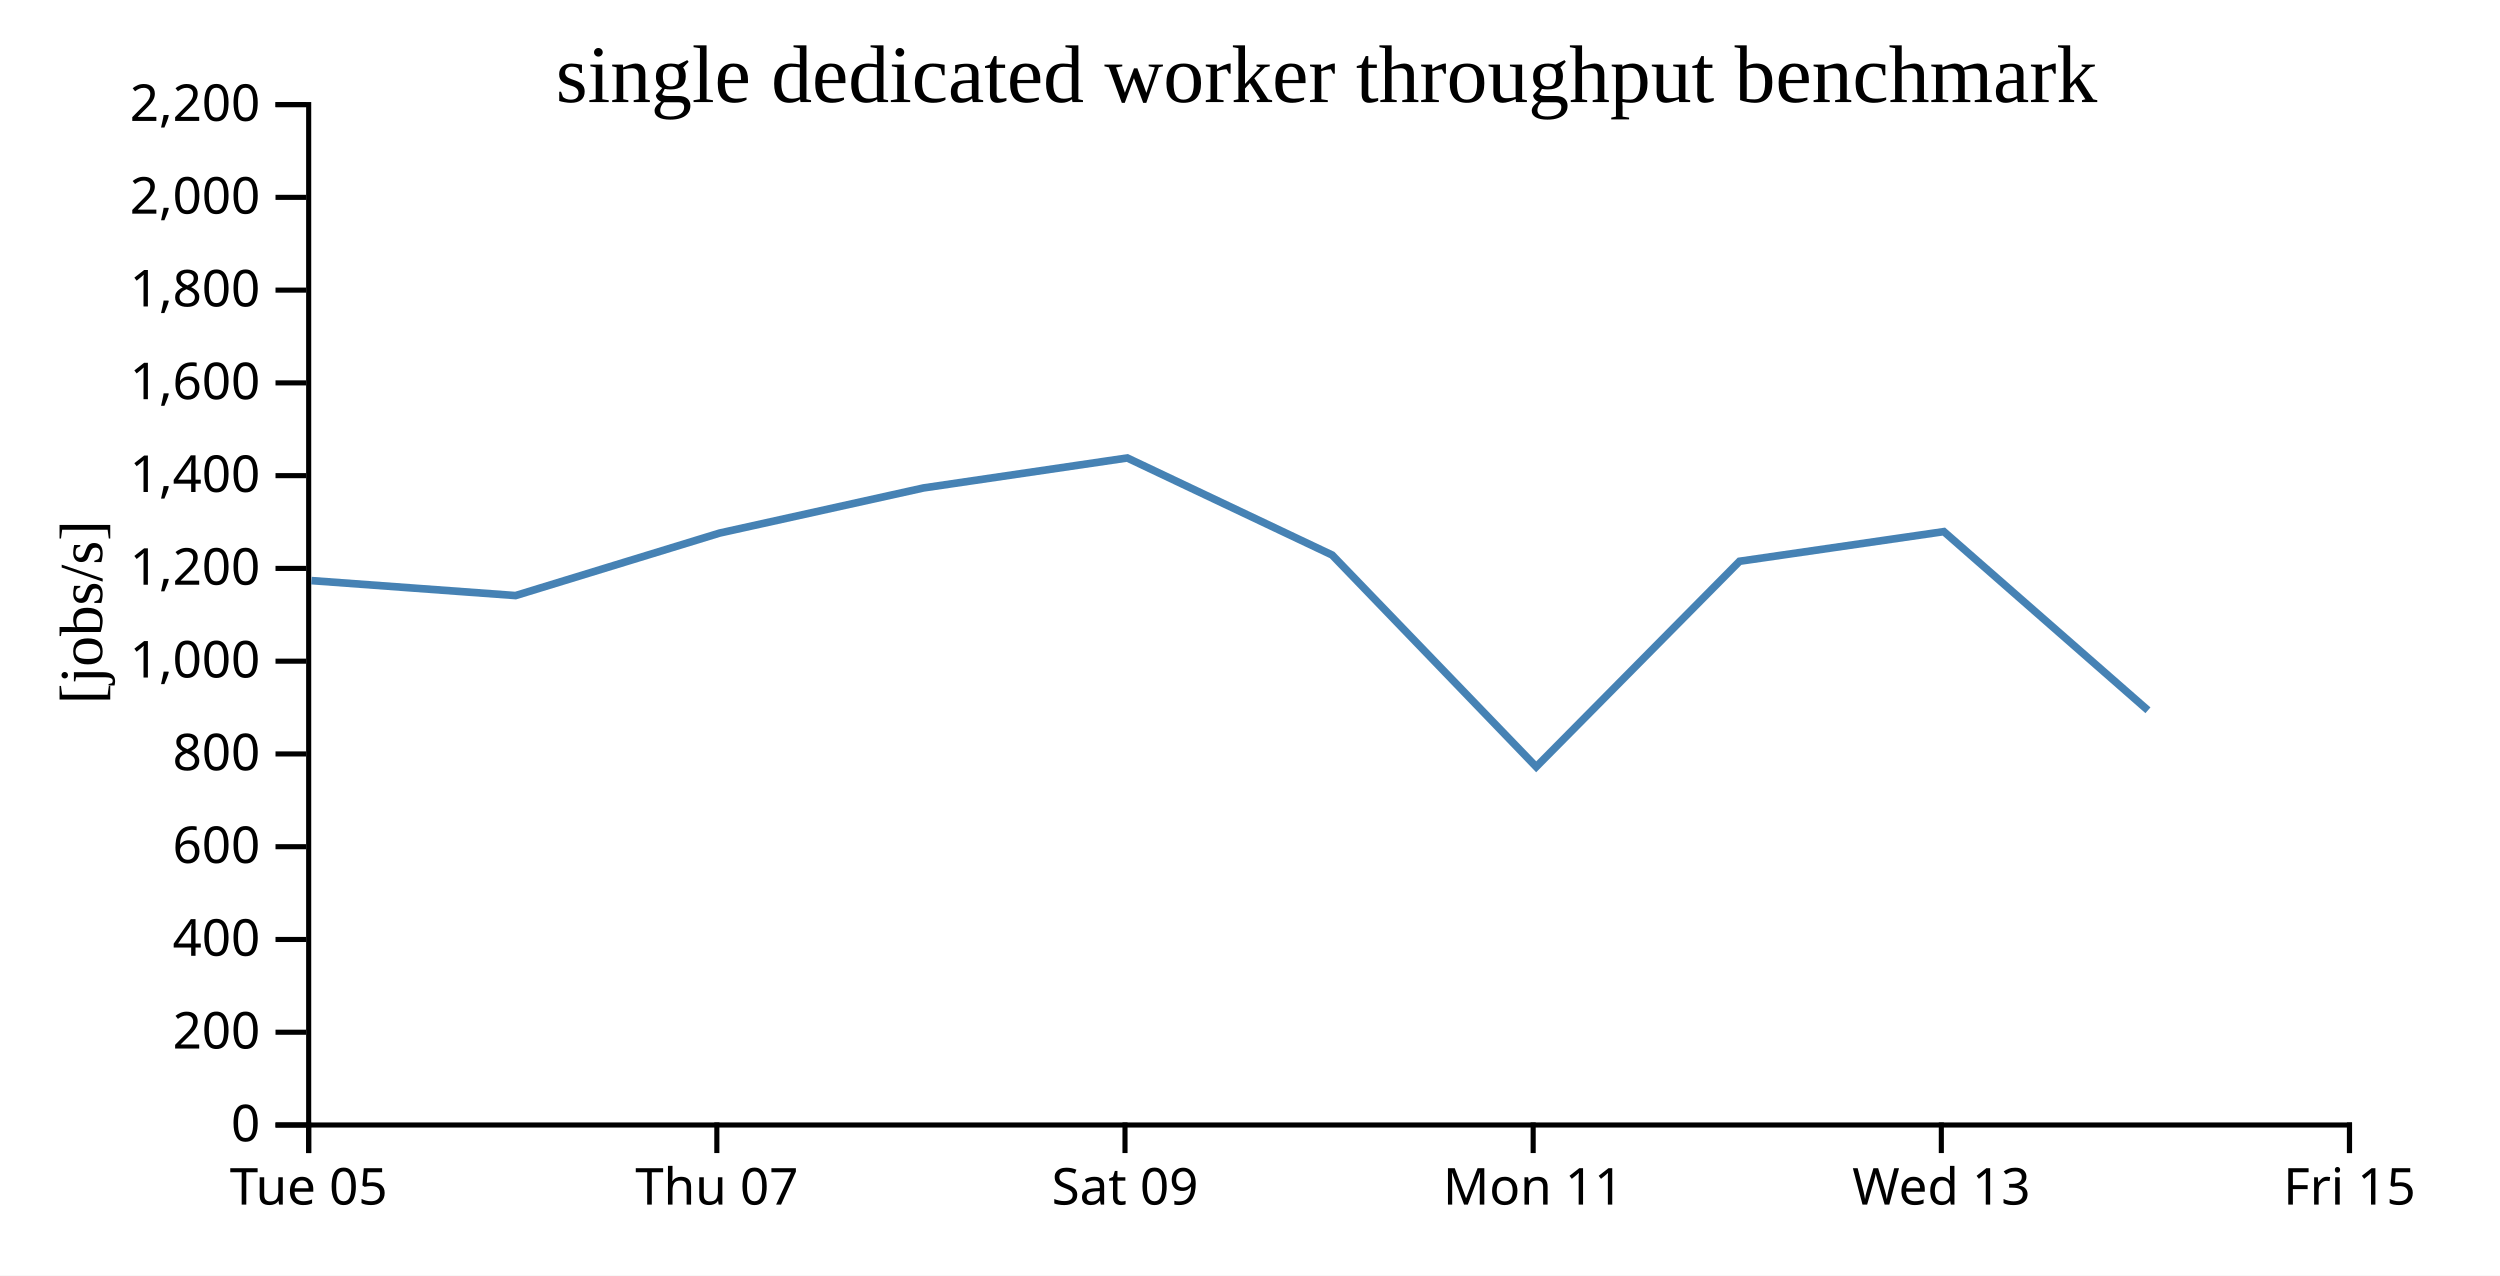
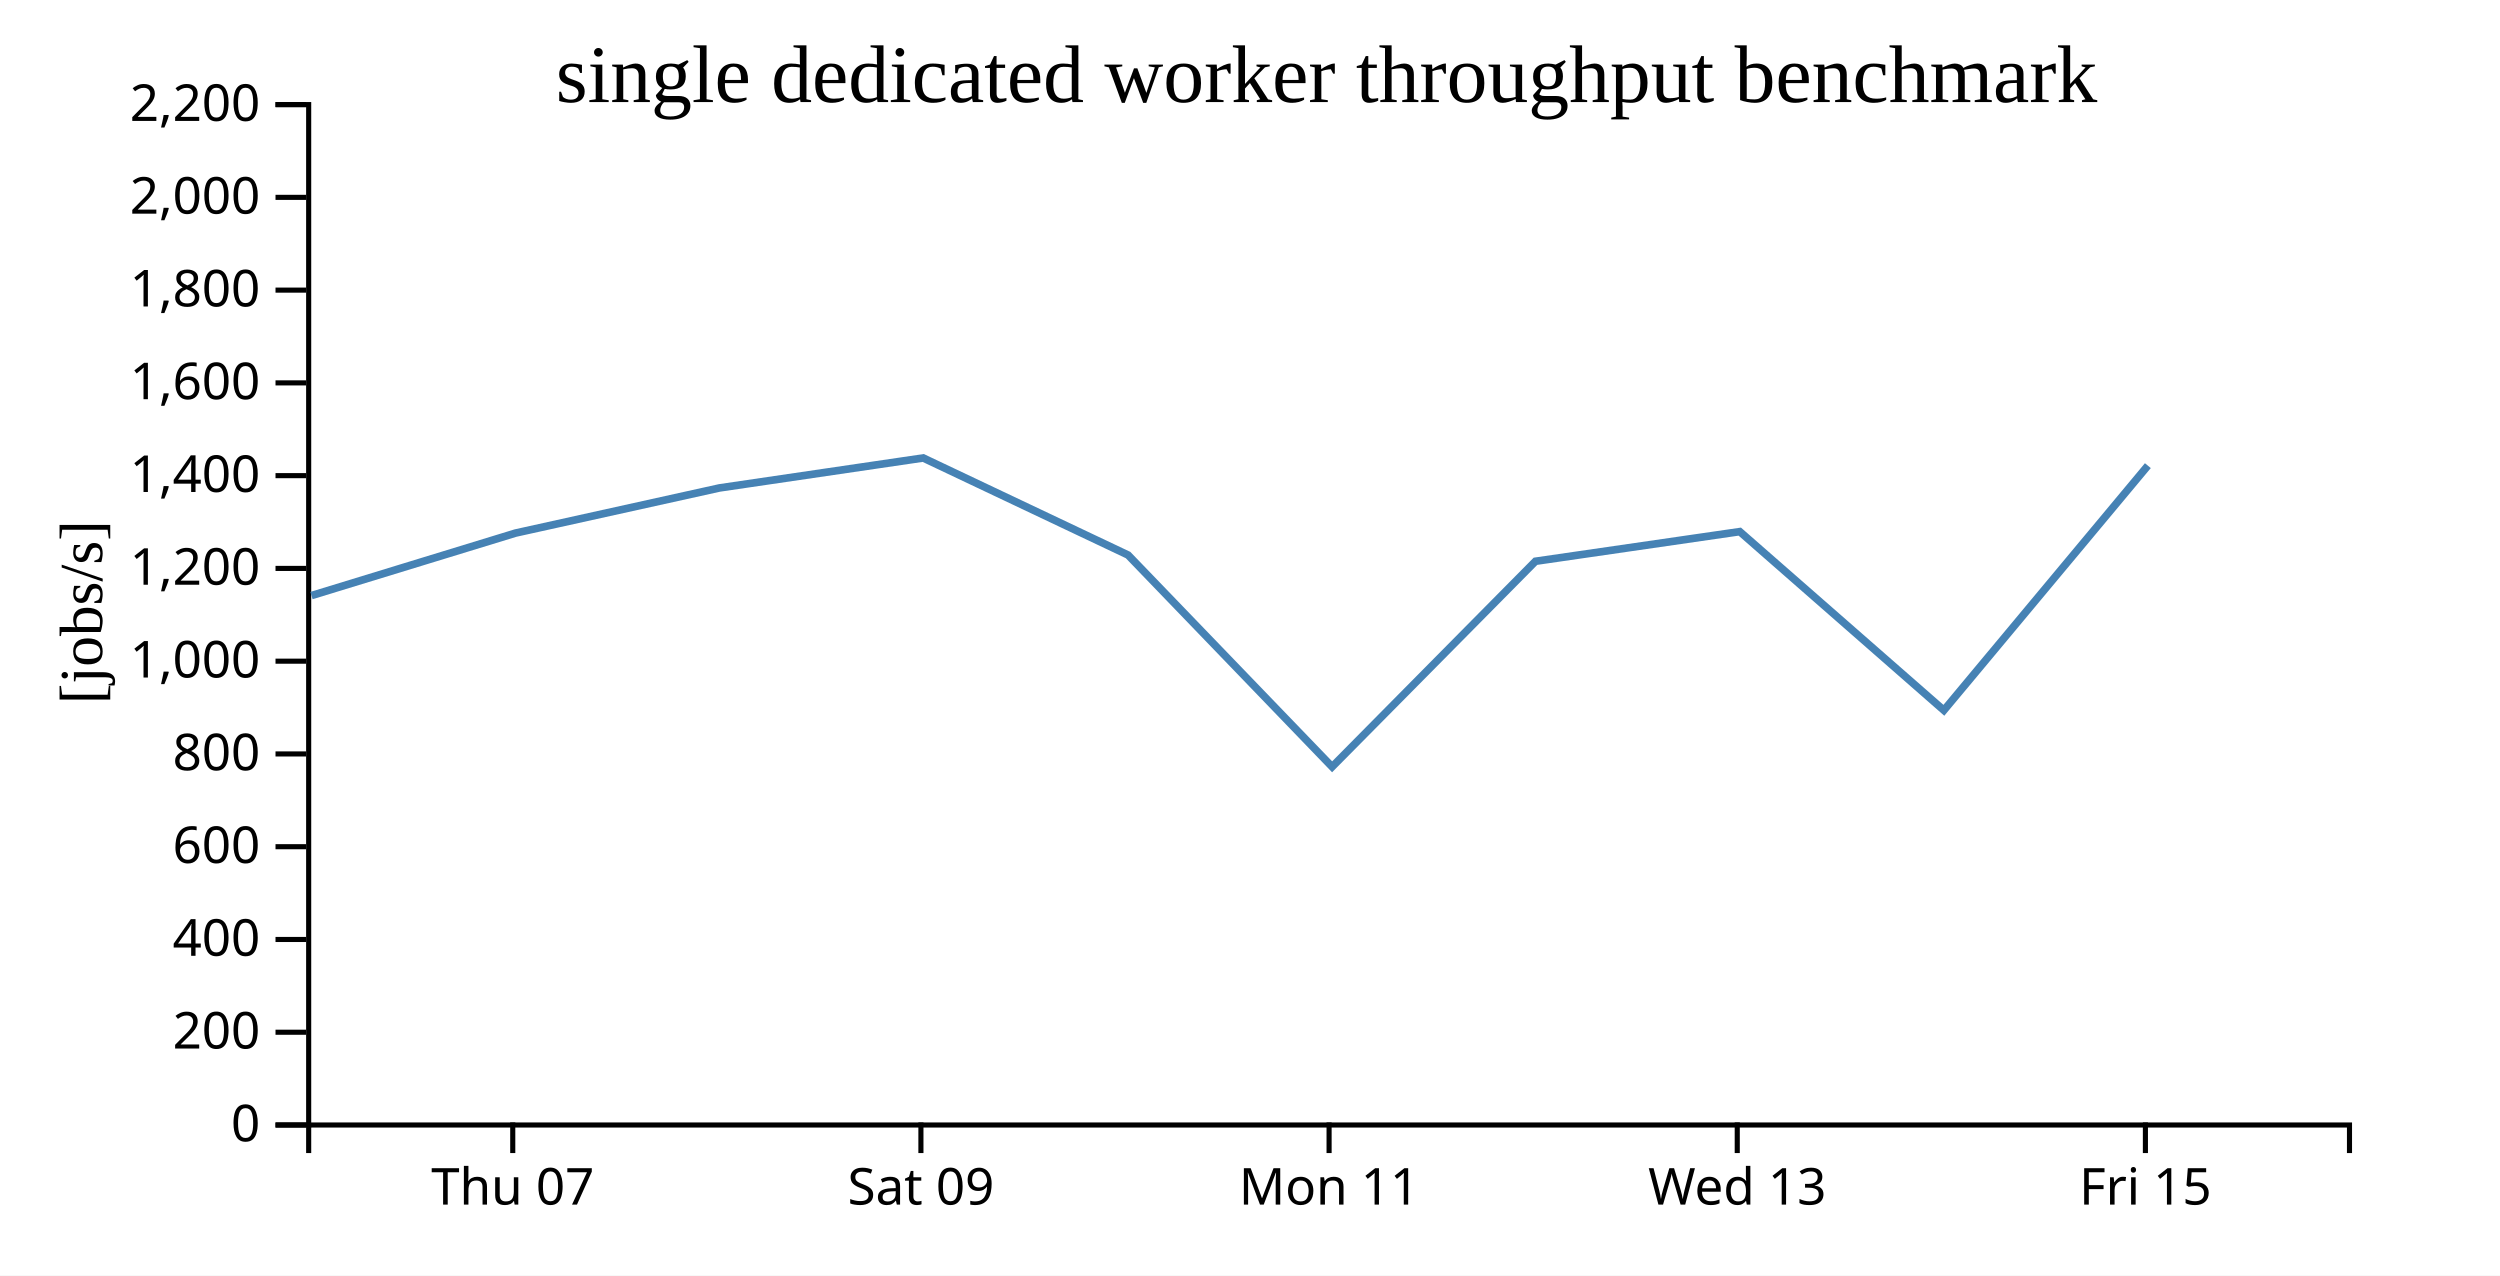
<svg xmlns="http://www.w3.org/2000/svg" width="490" height="250">
  <rect width="100%" height="100%" fill="white" />
  <g transform="translate(60,20)">
    <g transform="translate(0,200)" fill="none" font-size="10" font-family="sans-serif" text-anchor="middle">
      <path class="domain" stroke="currentColor" d="M0.5,6V0.5H400.5V6" />
-       <g class="tick" opacity="1" transform="translate(0.5,0)">
-         <line stroke="currentColor" y2="6" />
-         <text fill="currentColor" y="9" dy="0.71em">Tue 05</text>
-       </g>
-       <g class="tick" opacity="1" transform="translate(80.5,0)">
+       <g class="tick" opacity="1" transform="translate(40.5,0)">
        <line stroke="currentColor" y2="6" />
        <text fill="currentColor" y="9" dy="0.71em">Thu 07</text>
      </g>
-       <g class="tick" opacity="1" transform="translate(160.5,0)">
+       <g class="tick" opacity="1" transform="translate(120.5,0)">
        <line stroke="currentColor" y2="6" />
        <text fill="currentColor" y="9" dy="0.71em">Sat 09</text>
      </g>
-       <g class="tick" opacity="1" transform="translate(240.5,0)">
+       <g class="tick" opacity="1" transform="translate(200.5,0)">
        <line stroke="currentColor" y2="6" />
        <text fill="currentColor" y="9" dy="0.71em">Mon 11</text>
      </g>
-       <g class="tick" opacity="1" transform="translate(320.5,0)">
+       <g class="tick" opacity="1" transform="translate(280.5,0)">
        <line stroke="currentColor" y2="6" />
        <text fill="currentColor" y="9" dy="0.71em">Wed 13</text>
      </g>
-       <g class="tick" opacity="1" transform="translate(400.5,0)">
+       <g class="tick" opacity="1" transform="translate(360.5,0)">
        <line stroke="currentColor" y2="6" />
        <text fill="currentColor" y="9" dy="0.71em">Fri 15</text>
      </g>
    </g>
    <g fill="none" font-size="10" font-family="sans-serif" text-anchor="end">
      <path class="domain" stroke="currentColor" d="M-6,200.5H0.5V0.5H-6" />
      <g class="tick" opacity="1" transform="translate(0,200.5)">
        <line stroke="currentColor" x2="-6" />
        <text fill="currentColor" x="-9" dy="0.32em">0</text>
      </g>
      <g class="tick" opacity="1" transform="translate(0,182.3182)">
        <line stroke="currentColor" x2="-6" />
        <text fill="currentColor" x="-9" dy="0.32em">200</text>
      </g>
      <g class="tick" opacity="1" transform="translate(0,164.1364)">
        <line stroke="currentColor" x2="-6" />
        <text fill="currentColor" x="-9" dy="0.32em">400</text>
      </g>
      <g class="tick" opacity="1" transform="translate(0,145.9545)">
        <line stroke="currentColor" x2="-6" />
        <text fill="currentColor" x="-9" dy="0.32em">600</text>
      </g>
      <g class="tick" opacity="1" transform="translate(0,127.7727)">
        <line stroke="currentColor" x2="-6" />
        <text fill="currentColor" x="-9" dy="0.32em">800</text>
      </g>
      <g class="tick" opacity="1" transform="translate(0,109.5909)">
        <line stroke="currentColor" x2="-6" />
        <text fill="currentColor" x="-9" dy="0.32em">1,000</text>
      </g>
      <g class="tick" opacity="1" transform="translate(0,91.40909)">
        <line stroke="currentColor" x2="-6" />
        <text fill="currentColor" x="-9" dy="0.32em">1,200</text>
      </g>
      <g class="tick" opacity="1" transform="translate(0,73.22727)">
        <line stroke="currentColor" x2="-6" />
        <text fill="currentColor" x="-9" dy="0.32em">1,400</text>
      </g>
      <g class="tick" opacity="1" transform="translate(0,55.04545)">
        <line stroke="currentColor" x2="-6" />
        <text fill="currentColor" x="-9" dy="0.32em">1,600</text>
      </g>
      <g class="tick" opacity="1" transform="translate(0,36.86364)">
        <line stroke="currentColor" x2="-6" />
        <text fill="currentColor" x="-9" dy="0.32em">1,800</text>
      </g>
      <g class="tick" opacity="1" transform="translate(0,18.68182)">
        <line stroke="currentColor" x2="-6" />
        <text fill="currentColor" x="-9" dy="0.32em">2,000</text>
      </g>
      <g class="tick" opacity="1" transform="translate(0,0.5)">
        <line stroke="currentColor" x2="-6" />
        <text fill="currentColor" x="-9" dy="0.32em">2,200</text>
      </g>
    </g>
    <text text-anchor="middle" style="font-size: 12px" transform="rotate(-90)" y="-40" x="-100">[jobs/s]</text>
    <text text-anchor="middle" style="font-size: 16px" y="0" x="200">single dedicated worker throughput benchmark</text>
-     <path fill="none" stroke="steelblue" stroke-width="1.5" d="M1.038,93.799L41.049,96.732L81.047,84.482L121.021,75.634L160.947,69.76L201.099,88.786L241.095,130.296L280.954,90.009L320.995,84.197L360.999,119.218" />
+     <path fill="none" stroke="steelblue" stroke-width="1.5" d="M1.049,96.732L41.047,84.482L81.021,75.634L120.947,69.76L161.099,88.786L201.095,130.296L240.954,90.009L280.995,84.197L320.999,119.218L360.981,71.266" />
  </g>
</svg>
